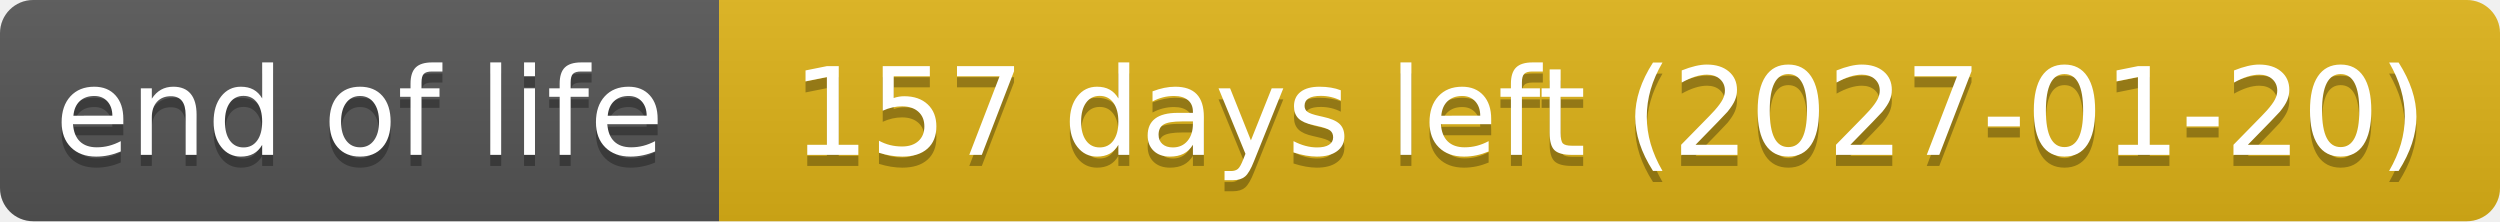
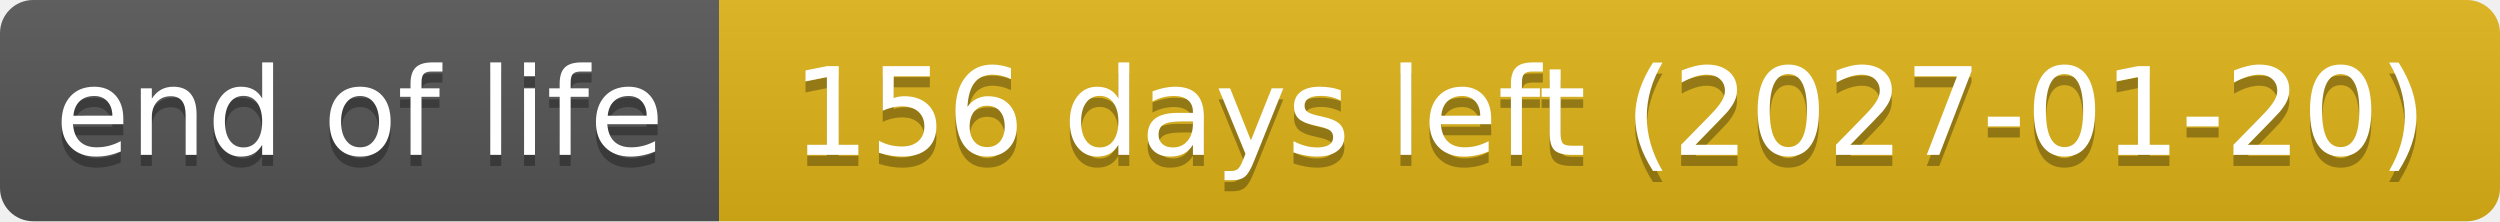
- <svg xmlns="http://www.w3.org/2000/svg" width="226" height="20" role="img" aria-label="end of life: 157 days left (2027-01-20)">
+ <svg xmlns="http://www.w3.org/2000/svg" width="226" height="20" role="img" aria-label="end of life: 156 days left (2027-01-20)">
  <linearGradient id="s" x2="0" y2="100%">
    <stop offset="0" stop-color="#bbb" stop-opacity=".1" />
    <stop offset="1" stop-opacity=".1" />
  </linearGradient>
  <clipPath id="r">
    <rect width="226" height="20" rx="3" fill="#fff" />
  </clipPath>
  <g clip-path="url(#r)">
    <rect width="65" height="20" fill="#555" />
    <rect x="65" width="161" height="20" fill="#dfb317" />
    <rect width="226" height="20" fill="url(#s)" />
  </g>
  <g fill="#fff" text-anchor="middle" font-family="Verdana,Geneva,DejaVu Sans,sans-serif" text-rendering="geometricPrecision" font-size="110">
    <text aria-hidden="true" x="325" y="150" fill="#010101" fill-opacity=".3" transform="scale(.1)" textLength="551">end of life</text>
    <text x="325" y="140" transform="scale(.1)" textLength="551">end of life</text>
-     <text aria-hidden="true" x="1455" y="150" fill="#010101" fill-opacity=".3" transform="scale(.1)" textLength="1511">157 days left (2027-01-20)</text>
-     <text x="1455" y="140" transform="scale(.1)" textLength="1511">157 days left (2027-01-20)</text>
+     <text aria-hidden="true" x="1455" y="150" fill="#010101" fill-opacity=".3" transform="scale(.1)" textLength="1511">156 days left (2027-01-20)</text>
+     <text x="1455" y="140" transform="scale(.1)" textLength="1511">156 days left (2027-01-20)</text>
  </g>
</svg>
